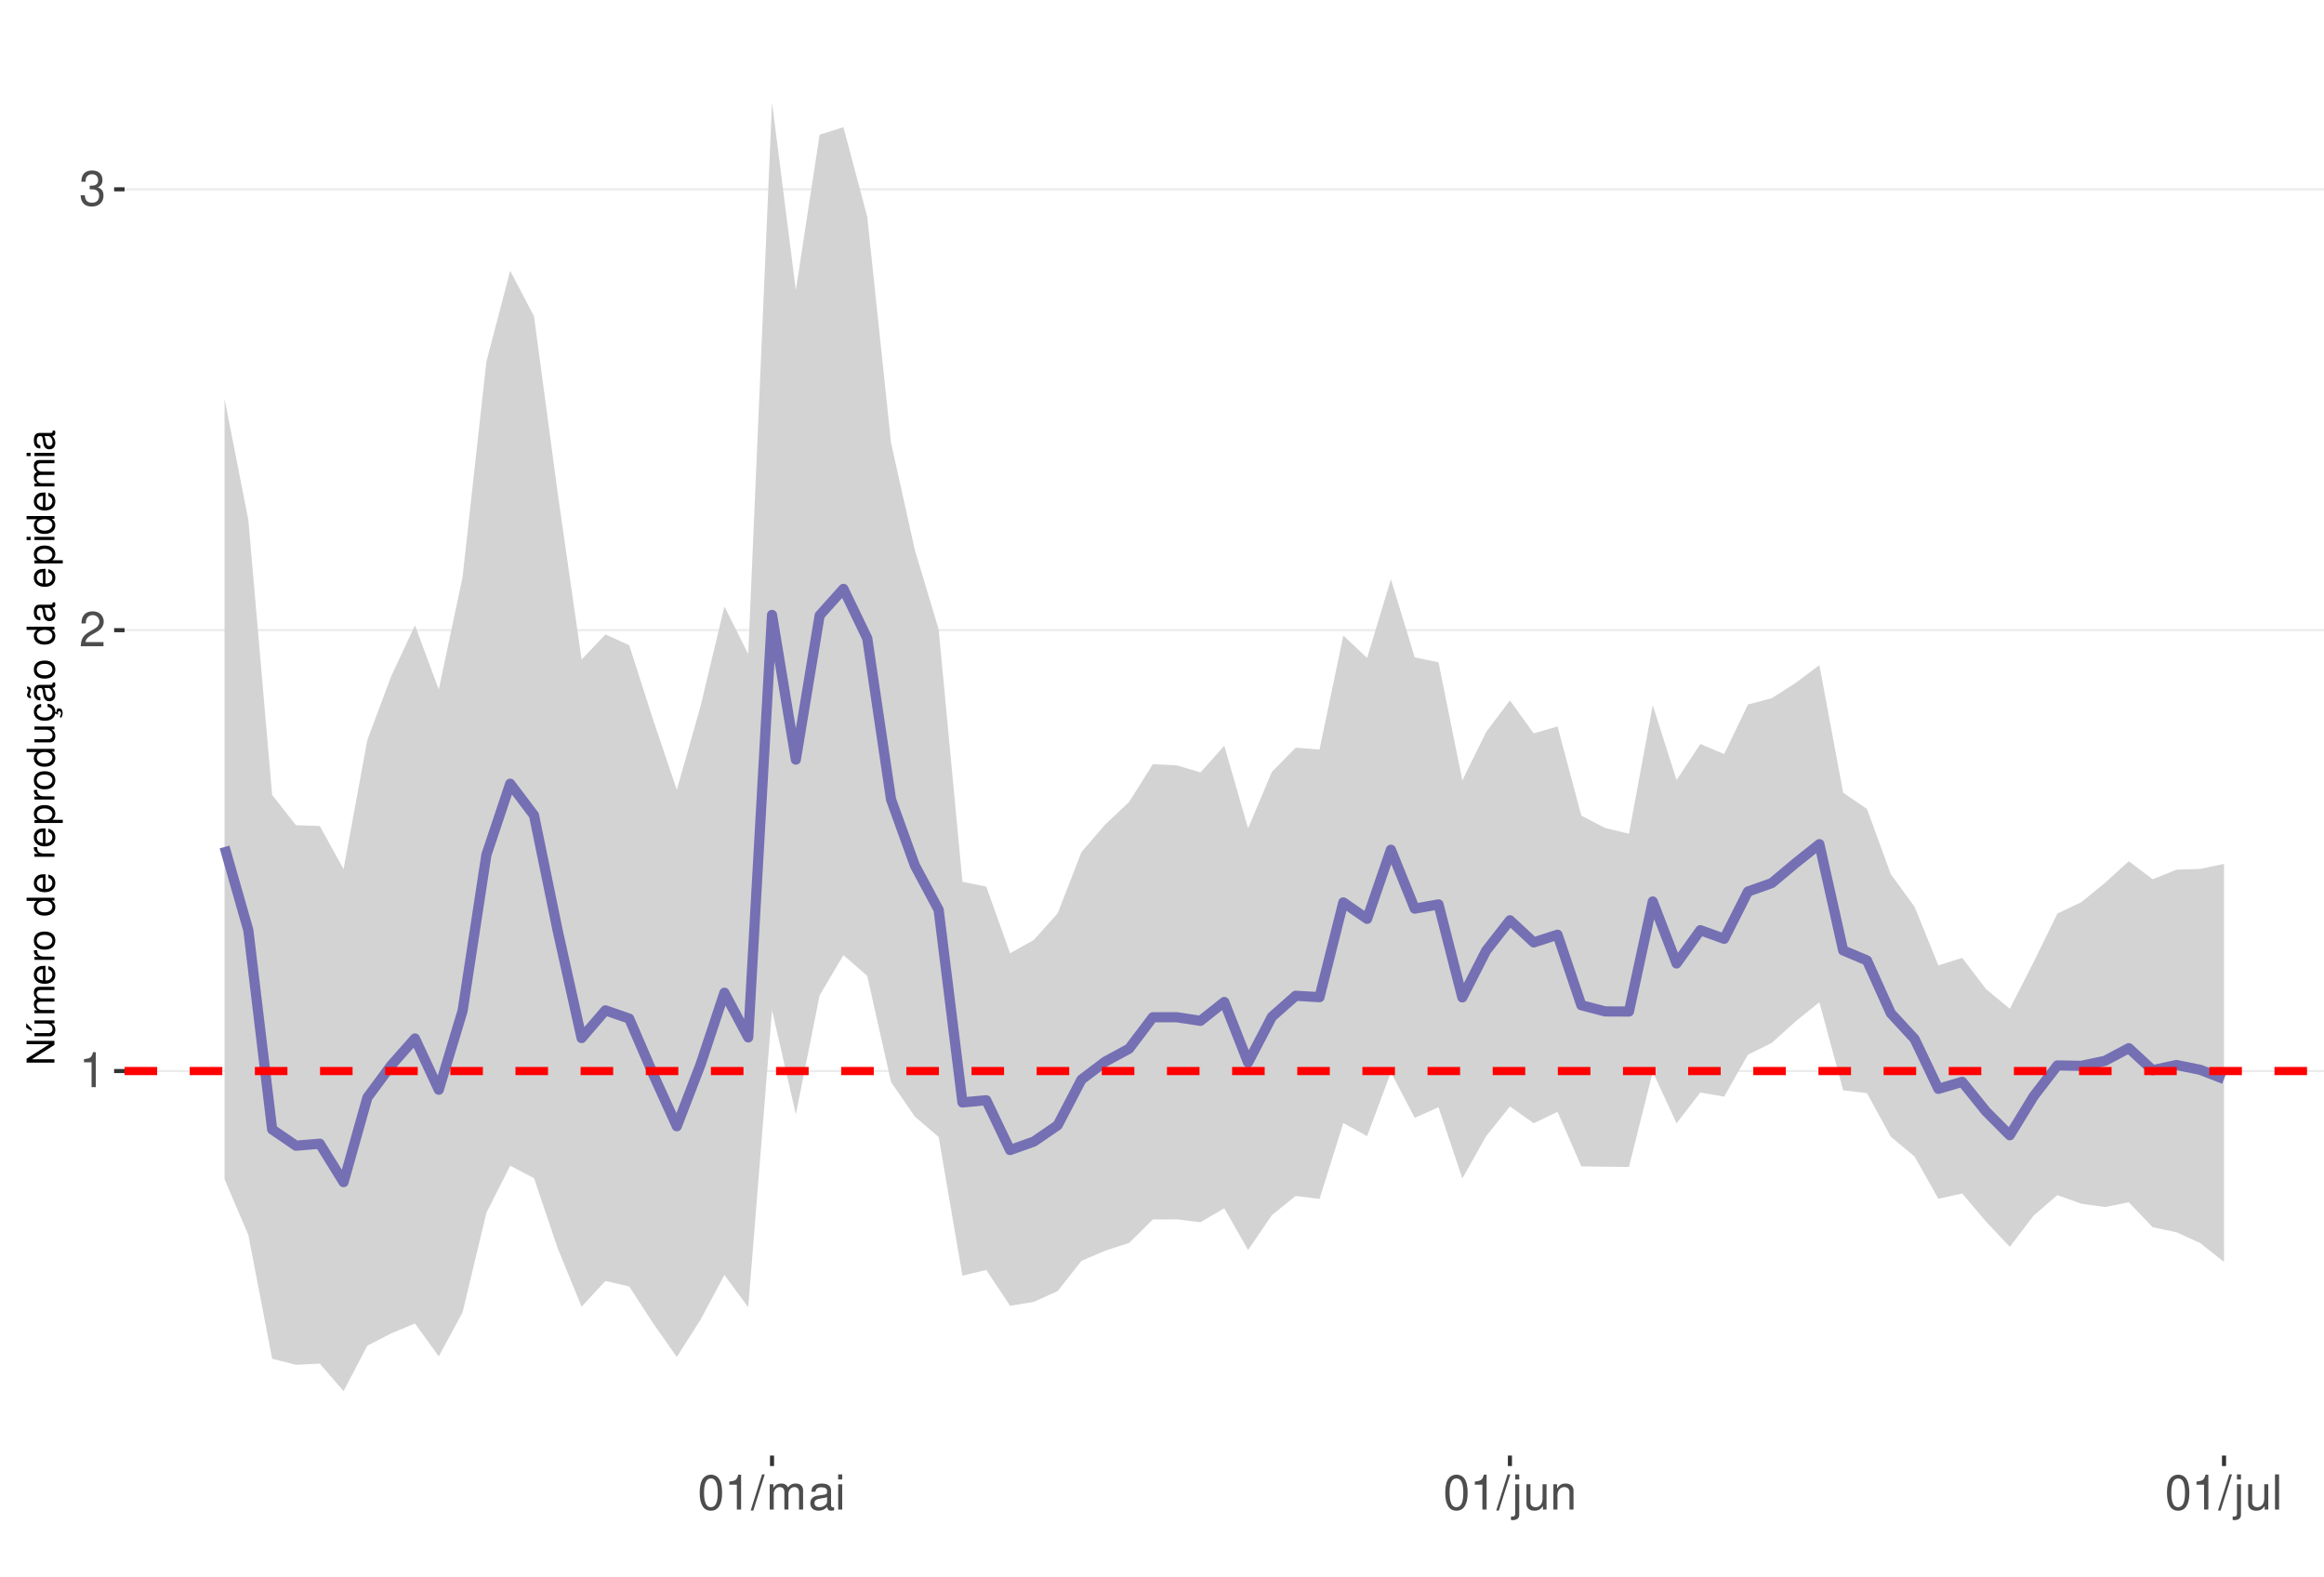
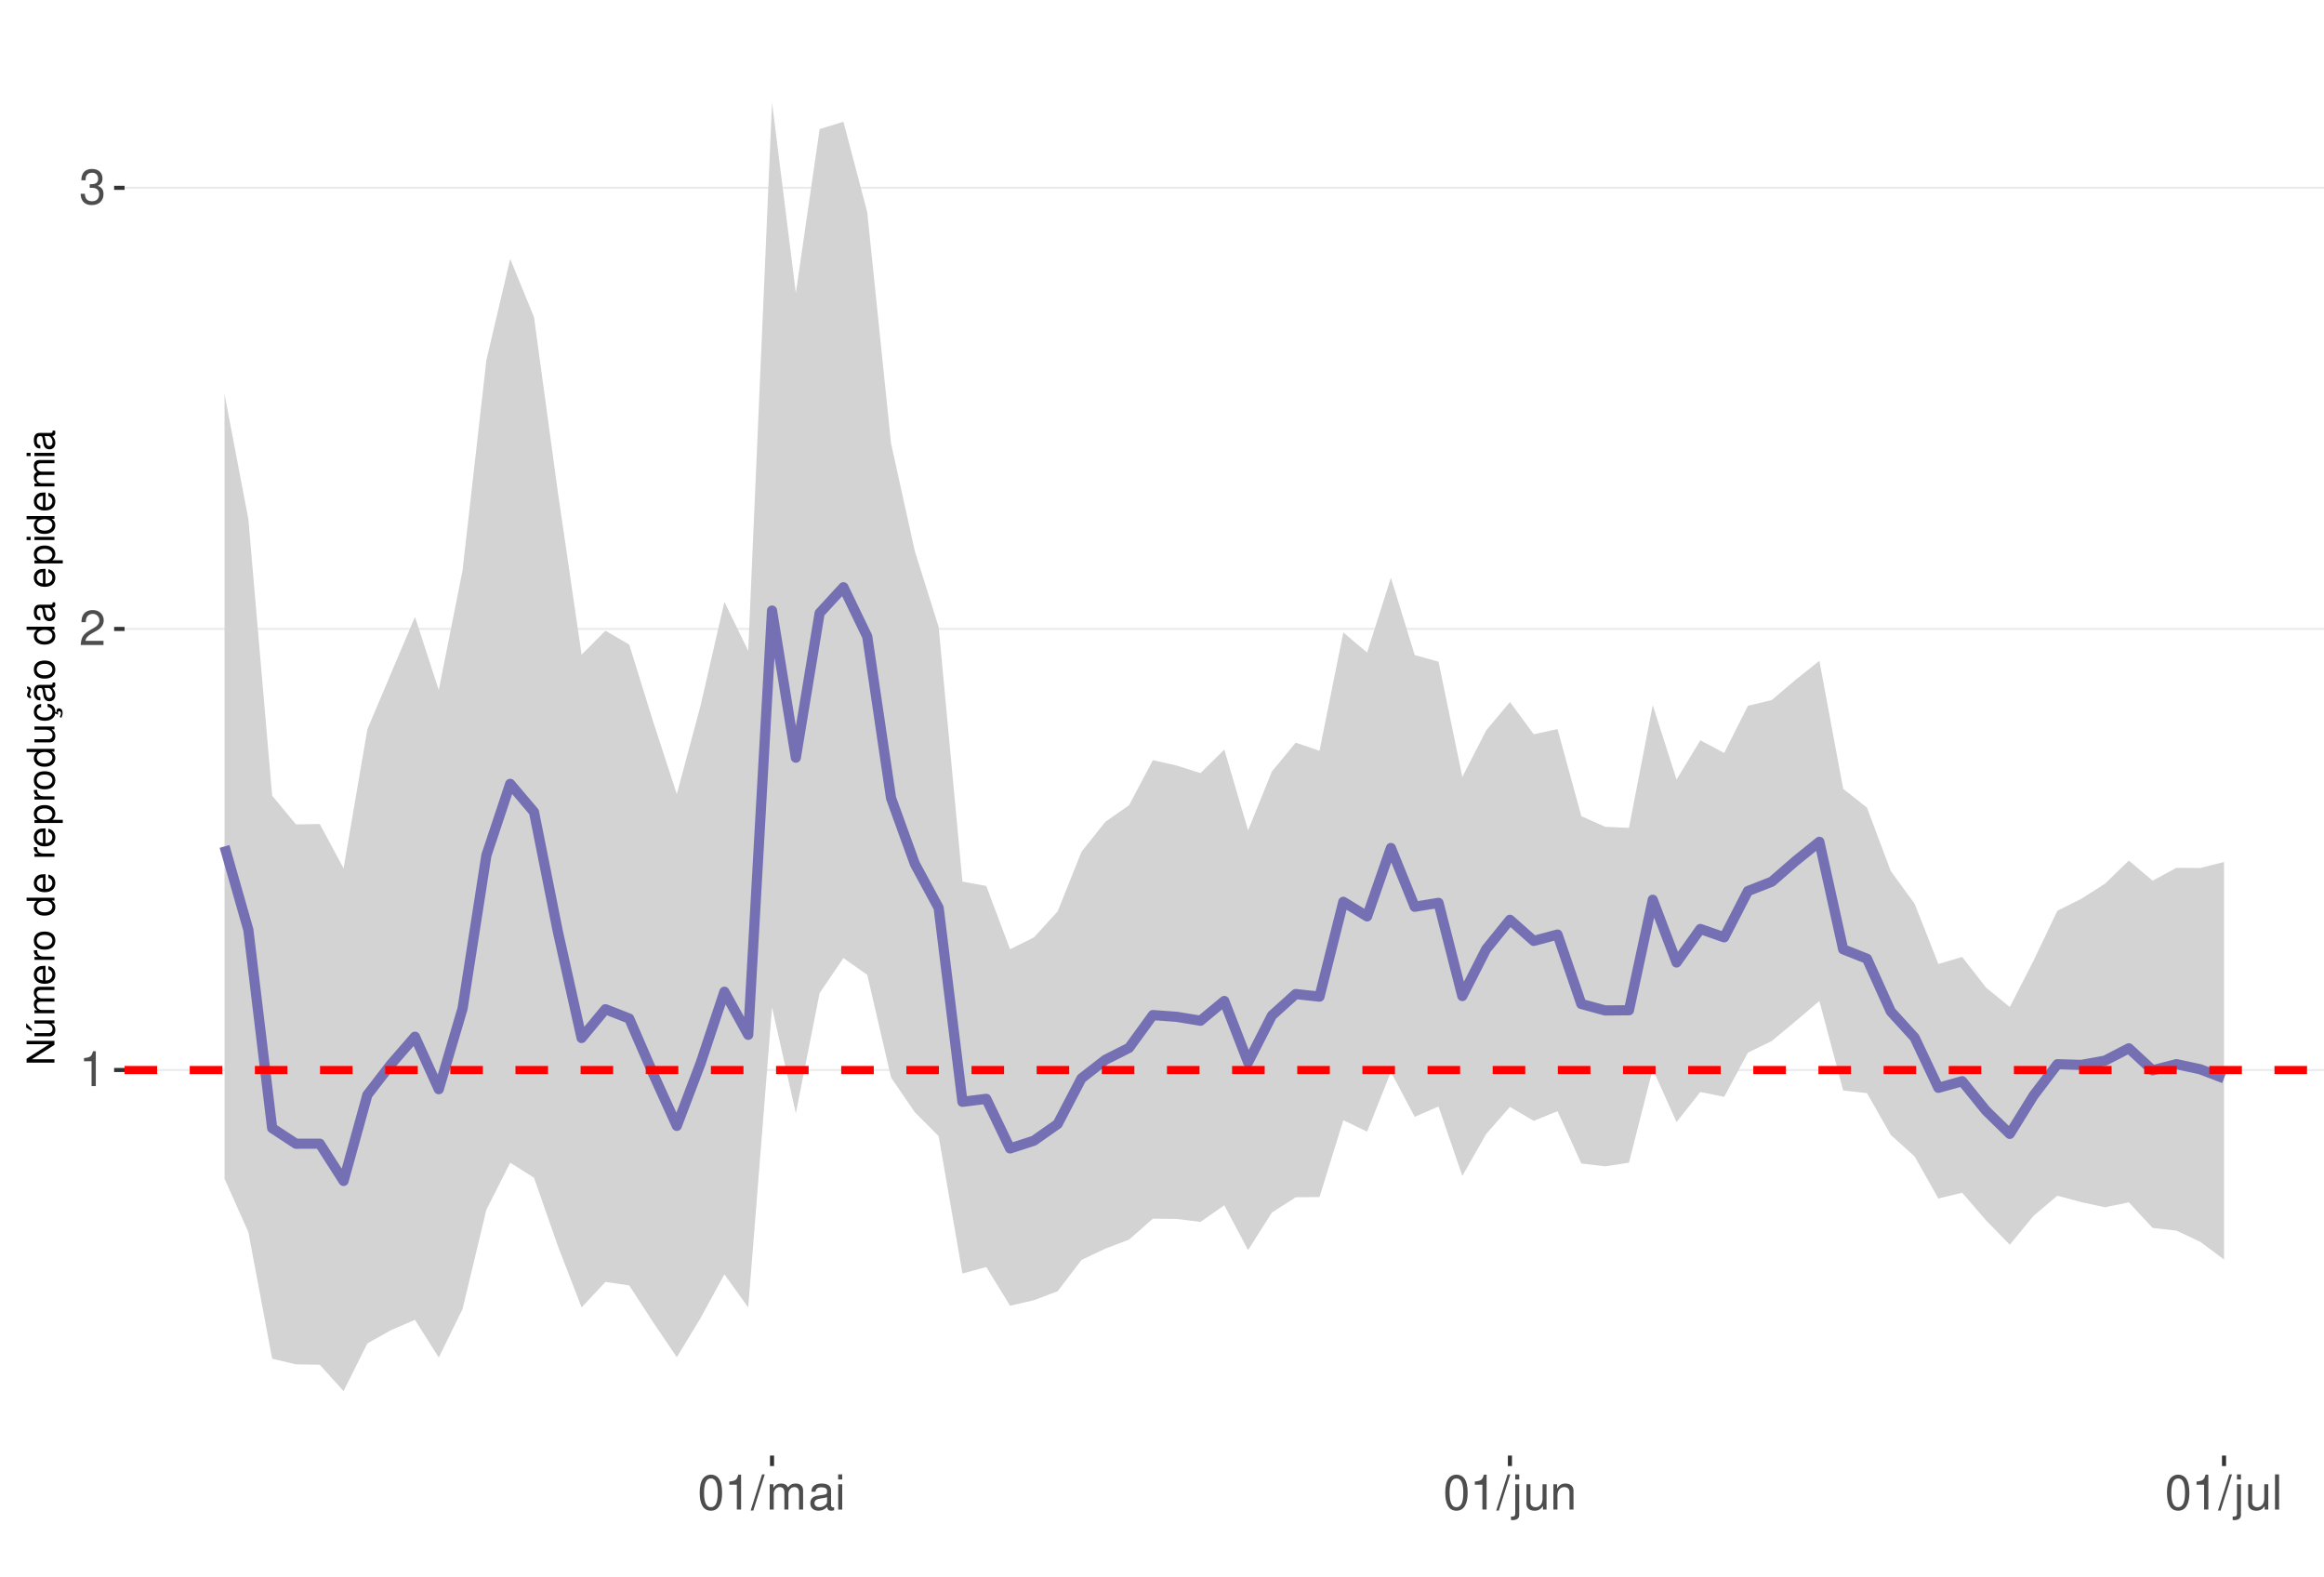
<svg xmlns="http://www.w3.org/2000/svg" xmlns:xlink="http://www.w3.org/1999/xlink" width="609pt" height="413pt" viewBox="0 0 609 413" version="1.1">
  <defs>
    <g>
      <symbol overflow="visible" id="glyph0-0">
        <path style="stroke:none;" d="" />
      </symbol>
      <symbol overflow="visible" id="glyph0-1">
        <path style="stroke:none;" d="M 3.281 -6.516 L 3.281 0 L 4.391 0 L 4.391 -9.156 L 3.656 -9.156 C 3.266 -7.75 3.016 -7.562 1.297 -7.328 L 1.297 -6.516 Z M 3.281 -6.516 " />
      </symbol>
      <symbol overflow="visible" id="glyph0-2">
        <path style="stroke:none;" d="M 6.406 -1.094 L 1.688 -1.094 C 1.797 -1.859 2.203 -2.344 3.297 -3.016 L 4.562 -3.719 C 5.828 -4.422 6.469 -5.359 6.469 -6.484 C 6.469 -7.234 6.156 -7.953 5.625 -8.438 C 5.094 -8.922 4.438 -9.156 3.594 -9.156 C 2.453 -9.156 1.609 -8.75 1.109 -7.953 C 0.797 -7.484 0.656 -6.906 0.625 -5.984 L 1.75 -5.984 C 1.781 -6.609 1.859 -6.969 2.016 -7.281 C 2.297 -7.828 2.891 -8.172 3.562 -8.172 C 4.562 -8.172 5.328 -7.438 5.328 -6.453 C 5.328 -5.719 4.906 -5.094 4.109 -4.625 L 2.953 -3.953 C 1.078 -2.875 0.531 -2.016 0.438 -0.016 L 6.406 -0.016 Z M 6.406 -1.094 " />
      </symbol>
      <symbol overflow="visible" id="glyph0-3">
        <path style="stroke:none;" d="M 2.797 -4.219 L 3.406 -4.219 C 4.625 -4.219 5.266 -3.641 5.266 -2.547 C 5.266 -1.391 4.562 -0.703 3.422 -0.703 C 2.188 -0.703 1.594 -1.312 1.516 -2.656 L 0.406 -2.656 C 0.453 -1.922 0.578 -1.438 0.797 -1.031 C 1.266 -0.156 2.141 0.297 3.359 0.297 C 5.219 0.297 6.406 -0.828 6.406 -2.562 C 6.406 -3.719 5.969 -4.359 4.891 -4.734 C 5.719 -5.078 6.141 -5.703 6.141 -6.625 C 6.141 -8.203 5.109 -9.156 3.406 -9.156 C 1.594 -9.156 0.625 -8.141 0.594 -6.203 L 1.703 -6.203 C 1.719 -6.766 1.766 -7.078 1.906 -7.359 C 2.172 -7.875 2.719 -8.172 3.422 -8.172 C 4.406 -8.172 5 -7.578 5 -6.594 C 5 -5.953 4.766 -5.562 4.281 -5.344 C 3.969 -5.219 3.562 -5.156 2.797 -5.156 Z M 2.797 -4.219 " />
      </symbol>
      <symbol overflow="visible" id="glyph0-4">
        <path style="stroke:none;" d="M 3.484 -9.156 C 2.641 -9.156 1.891 -8.766 1.422 -8.156 C 0.828 -7.344 0.547 -6.125 0.547 -4.422 C 0.547 -1.344 1.562 0.297 3.484 0.297 C 5.375 0.297 6.422 -1.344 6.422 -4.359 C 6.422 -6.125 6.141 -7.312 5.547 -8.156 C 5.078 -8.781 4.328 -9.156 3.484 -9.156 Z M 3.484 -8.156 C 4.688 -8.156 5.281 -6.938 5.281 -4.453 C 5.281 -1.844 4.703 -0.625 3.453 -0.625 C 2.281 -0.625 1.688 -1.891 1.688 -4.422 C 1.688 -6.938 2.281 -8.156 3.484 -8.156 Z M 3.484 -8.156 " />
      </symbol>
      <symbol overflow="visible" id="glyph0-5">
        <path style="stroke:none;" d="M 2.891 -9.219 L -0.094 0.25 L 0.594 0.25 L 3.594 -9.219 Z M 2.891 -9.219 " />
      </symbol>
      <symbol overflow="visible" id="glyph0-6">
        <path style="stroke:none;" d="M 0.891 -6.625 L 0.891 0 L 1.953 0 L 1.953 -4.156 C 1.953 -5.125 2.641 -5.891 3.5 -5.891 C 4.297 -5.891 4.734 -5.422 4.734 -4.562 L 4.734 0 L 5.797 0 L 5.797 -4.156 C 5.797 -5.125 6.5 -5.891 7.359 -5.891 C 8.125 -5.891 8.578 -5.406 8.578 -4.562 L 8.578 0 L 9.641 0 L 9.641 -4.969 C 9.641 -6.156 8.953 -6.828 7.719 -6.828 C 6.828 -6.828 6.297 -6.562 5.688 -5.812 C 5.297 -6.516 4.766 -6.828 3.891 -6.828 C 3.016 -6.828 2.422 -6.5 1.859 -5.688 L 1.859 -6.625 Z M 0.891 -6.625 " />
      </symbol>
      <symbol overflow="visible" id="glyph0-7">
        <path style="stroke:none;" d="M 6.766 -0.625 C 6.656 -0.594 6.609 -0.594 6.547 -0.594 C 6.172 -0.594 5.969 -0.781 5.969 -1.109 L 5.969 -5.016 C 5.969 -6.188 5.109 -6.828 3.484 -6.828 C 2.5 -6.828 1.734 -6.547 1.281 -6.047 C 0.969 -5.703 0.844 -5.328 0.828 -4.672 L 1.891 -4.672 C 1.969 -5.484 2.453 -5.844 3.438 -5.844 C 4.406 -5.844 4.922 -5.5 4.922 -4.859 L 4.922 -4.578 C 4.906 -4.125 4.688 -3.969 3.828 -3.844 C 2.328 -3.656 2.094 -3.609 1.703 -3.438 C 0.922 -3.109 0.531 -2.531 0.531 -1.672 C 0.531 -0.469 1.359 0.297 2.703 0.297 C 3.547 0.297 4.219 0 4.969 -0.688 C 5.031 0 5.359 0.297 6.047 0.297 C 6.281 0.297 6.422 0.266 6.766 0.172 Z M 4.922 -2.094 C 4.922 -1.734 4.828 -1.516 4.5 -1.234 C 4.078 -0.828 3.562 -0.625 2.938 -0.625 C 2.109 -0.625 1.625 -1.031 1.625 -1.703 C 1.625 -2.391 2.094 -2.75 3.234 -2.906 C 4.359 -3.062 4.562 -3.109 4.922 -3.281 Z M 4.922 -2.094 " />
      </symbol>
      <symbol overflow="visible" id="glyph0-8">
        <path style="stroke:none;" d="M 1.891 -6.625 L 0.844 -6.625 L 0.844 0 L 1.891 0 Z M 1.891 -9.219 L 0.828 -9.219 L 0.828 -7.891 L 1.891 -7.891 Z M 1.891 -9.219 " />
      </symbol>
      <symbol overflow="visible" id="glyph0-9">
        <path style="stroke:none;" d="M 0.891 -6.625 L 0.891 0.969 C 0.891 1.625 0.688 1.828 0.031 1.828 C -0.047 1.828 -0.094 1.828 -0.234 1.828 L -0.234 2.719 C -0.094 2.75 -0.031 2.766 0.125 2.766 C 1.312 2.766 1.938 2.297 1.938 1.375 L 1.938 -6.625 Z M 1.938 -9.219 L 0.891 -9.219 L 0.891 -7.891 L 1.938 -7.891 Z M 1.938 -9.219 " />
      </symbol>
      <symbol overflow="visible" id="glyph0-10">
        <path style="stroke:none;" d="M 6.094 0 L 6.094 -6.625 L 5.047 -6.625 L 5.047 -2.875 C 5.047 -1.516 4.344 -0.625 3.234 -0.625 C 2.406 -0.625 1.875 -1.141 1.875 -1.938 L 1.875 -6.625 L 0.828 -6.625 L 0.828 -1.516 C 0.828 -0.422 1.641 0.297 2.938 0.297 C 3.906 0.297 4.531 -0.047 5.156 -0.922 L 5.156 0 Z M 6.094 0 " />
      </symbol>
      <symbol overflow="visible" id="glyph0-11">
        <path style="stroke:none;" d="M 0.891 -6.625 L 0.891 0 L 1.953 0 L 1.953 -3.656 C 1.953 -5.016 2.656 -5.891 3.75 -5.891 C 4.578 -5.891 5.109 -5.391 5.109 -4.594 L 5.109 0 L 6.156 0 L 6.156 -5.016 C 6.156 -6.109 5.344 -6.828 4.062 -6.828 C 3.078 -6.828 2.438 -6.438 1.859 -5.516 L 1.859 -6.625 Z M 0.891 -6.625 " />
      </symbol>
      <symbol overflow="visible" id="glyph0-12">
        <path style="stroke:none;" d="M 1.922 -9.219 L 0.859 -9.219 L 0.859 0 L 1.922 0 Z M 1.922 -9.219 " />
      </symbol>
      <symbol overflow="visible" id="glyph1-0">
        <path style="stroke:none;" d="" />
      </symbol>
      <symbol overflow="visible" id="glyph1-1">
        <path style="stroke:none;" d="M -7.297 -6.453 L -7.297 -5.578 L -1.328 -5.578 L -7.297 -1.766 L -7.297 -0.766 L 0 -0.766 L 0 -1.641 L -5.906 -1.641 L 0 -5.406 L 0 -6.453 Z M -7.297 -6.453 " />
      </symbol>
      <symbol overflow="visible" id="glyph1-2">
        <path style="stroke:none;" d="M 0 -4.812 L -5.234 -4.812 L -5.234 -3.984 L -2.266 -3.984 C -1.203 -3.984 -0.5 -3.438 -0.5 -2.562 C -0.5 -1.906 -0.906 -1.484 -1.531 -1.484 L -5.234 -1.484 L -5.234 -0.656 L -1.203 -0.656 C -0.328 -0.656 0.234 -1.297 0.234 -2.312 C 0.234 -3.094 -0.047 -3.578 -0.734 -4.062 L 0 -4.062 Z M -7.406 -2.953 L -5.922 -2 L -5.922 -2.594 L -7.406 -4.094 Z M -7.406 -2.953 " />
      </symbol>
      <symbol overflow="visible" id="glyph1-3">
        <path style="stroke:none;" d="M -5.234 -0.703 L 0 -0.703 L 0 -1.547 L -3.297 -1.547 C -4.047 -1.547 -4.656 -2.094 -4.656 -2.766 C -4.656 -3.391 -4.281 -3.734 -3.609 -3.734 L 0 -3.734 L 0 -4.578 L -3.297 -4.578 C -4.047 -4.578 -4.656 -5.125 -4.656 -5.812 C -4.656 -6.422 -4.266 -6.781 -3.609 -6.781 L 0 -6.781 L 0 -7.625 L -3.938 -7.625 C -4.875 -7.625 -5.391 -7.078 -5.391 -6.094 C -5.391 -5.406 -5.188 -4.984 -4.594 -4.484 C -5.156 -4.188 -5.391 -3.766 -5.391 -3.078 C -5.391 -2.375 -5.125 -1.906 -4.5 -1.469 L -5.234 -1.469 Z M -5.234 -0.703 " />
      </symbol>
      <symbol overflow="visible" id="glyph1-4">
        <path style="stroke:none;" d="M -2.344 -5.125 C -3.141 -5.125 -3.625 -5.062 -4.016 -4.922 C -4.875 -4.578 -5.391 -3.781 -5.391 -2.797 C -5.391 -1.344 -4.281 -0.406 -2.547 -0.406 C -0.812 -0.406 0.234 -1.297 0.234 -2.781 C 0.234 -3.984 -0.453 -4.812 -1.594 -5.016 L -1.594 -4.188 C -0.906 -3.953 -0.547 -3.484 -0.547 -2.812 C -0.547 -2.281 -0.781 -1.828 -1.219 -1.547 C -1.516 -1.344 -1.812 -1.281 -2.344 -1.266 Z M -3.016 -1.297 C -3.984 -1.359 -4.625 -1.953 -4.625 -2.797 C -4.625 -3.641 -3.953 -4.234 -3.016 -4.234 Z M -3.016 -1.297 " />
      </symbol>
      <symbol overflow="visible" id="glyph1-5">
        <path style="stroke:none;" d="M -5.234 -0.688 L 0 -0.688 L 0 -1.531 L -2.719 -1.531 C -3.984 -1.547 -4.547 -2.062 -4.516 -3.203 L -5.359 -3.203 C -5.375 -3.062 -5.391 -2.984 -5.391 -2.891 C -5.391 -2.344 -5.062 -1.938 -4.297 -1.453 L -5.234 -1.453 Z M -5.234 -0.688 " />
      </symbol>
      <symbol overflow="visible" id="glyph1-6">
        <path style="stroke:none;" d="M -5.391 -2.719 C -5.391 -1.234 -4.344 -0.359 -2.578 -0.359 C -0.812 -0.359 0.234 -1.234 0.234 -2.734 C 0.234 -4.203 -0.812 -5.094 -2.547 -5.094 C -4.359 -5.094 -5.391 -4.234 -5.391 -2.719 Z M -4.625 -2.734 C -4.625 -3.672 -3.844 -4.234 -2.547 -4.234 C -1.312 -4.234 -0.547 -3.656 -0.547 -2.734 C -0.547 -1.797 -1.312 -1.234 -2.578 -1.234 C -3.844 -1.234 -4.625 -1.797 -4.625 -2.734 Z M -4.625 -2.734 " />
      </symbol>
      <symbol overflow="visible" id="glyph1-7">
        <path style="stroke:none;" d="" />
      </symbol>
      <symbol overflow="visible" id="glyph1-8">
        <path style="stroke:none;" d="M -7.297 -4.953 L -7.297 -4.125 L -4.578 -4.125 C -5.109 -3.766 -5.391 -3.203 -5.391 -2.516 C -5.391 -1.156 -4.297 -0.266 -2.625 -0.266 C -0.859 -0.266 0.234 -1.125 0.234 -2.547 C 0.234 -3.266 -0.047 -3.766 -0.688 -4.203 L 0 -4.203 L 0 -4.953 Z M -4.609 -2.656 C -4.609 -3.547 -3.812 -4.125 -2.562 -4.125 C -1.344 -4.125 -0.547 -3.547 -0.547 -2.656 C -0.547 -1.734 -1.359 -1.125 -2.578 -1.125 C -3.797 -1.125 -4.609 -1.734 -4.609 -2.656 Z M -4.609 -2.656 " />
      </symbol>
      <symbol overflow="visible" id="glyph1-9">
        <path style="stroke:none;" d="M 2.188 -0.547 L 2.188 -1.375 L -0.547 -1.375 C -0.016 -1.812 0.234 -2.312 0.234 -2.984 C 0.234 -4.344 -0.859 -5.234 -2.531 -5.234 C -4.297 -5.234 -5.391 -4.375 -5.391 -2.984 C -5.391 -2.266 -5.062 -1.703 -4.453 -1.312 L -5.234 -1.312 L -5.234 -0.547 Z M -4.609 -2.844 C -4.609 -3.766 -3.797 -4.359 -2.547 -4.359 C -1.359 -4.359 -0.547 -3.75 -0.547 -2.844 C -0.547 -1.953 -1.344 -1.375 -2.578 -1.375 C -3.812 -1.375 -4.609 -1.953 -4.609 -2.844 Z M -4.609 -2.844 " />
      </symbol>
      <symbol overflow="visible" id="glyph1-10">
        <path style="stroke:none;" d="M 0 -4.812 L -5.234 -4.812 L -5.234 -3.984 L -2.266 -3.984 C -1.203 -3.984 -0.5 -3.438 -0.5 -2.562 C -0.5 -1.906 -0.906 -1.484 -1.531 -1.484 L -5.234 -1.484 L -5.234 -0.656 L -1.203 -0.656 C -0.328 -0.656 0.234 -1.297 0.234 -2.312 C 0.234 -3.094 -0.047 -3.578 -0.734 -4.062 L 0 -4.062 Z M 0 -4.812 " />
      </symbol>
      <symbol overflow="visible" id="glyph1-11">
        <path style="stroke:none;" d="M 0.234 -2.641 C 0.234 -3.875 -0.547 -4.703 -1.797 -4.766 L -1.797 -3.938 C -0.953 -3.797 -0.531 -3.359 -0.531 -2.656 C -0.531 -1.734 -1.281 -1.188 -2.516 -1.188 C -3.844 -1.188 -4.625 -1.719 -4.625 -2.625 C -4.625 -3.328 -4.203 -3.766 -3.484 -3.875 L -3.484 -4.703 C -3.984 -4.672 -4.312 -4.562 -4.609 -4.359 C -5.094 -4 -5.391 -3.375 -5.391 -2.641 C -5.391 -1.219 -4.266 -0.312 -2.531 -0.312 C -1.469 -0.312 -0.625 -0.672 -0.156 -1.312 C 0.047 -1.594 0.125 -1.812 0.203 -2.25 L 0.922 -1.938 L 0.984 -2.062 C 0.938 -2.188 0.906 -2.25 0.906 -2.375 C 0.906 -2.656 1.047 -2.828 1.281 -2.828 C 1.547 -2.828 1.734 -2.594 1.734 -2.297 C 1.734 -2.031 1.672 -1.844 1.438 -1.406 L 1.406 -1.312 L 1.812 -1.094 C 2.078 -1.75 2.141 -1.953 2.141 -2.344 C 2.141 -3.109 1.781 -3.578 1.203 -3.578 C 0.781 -3.578 0.547 -3.297 0.547 -2.797 C 0.547 -2.703 0.547 -2.641 0.562 -2.516 Z M 0.234 -2.641 " />
      </symbol>
      <symbol overflow="visible" id="glyph1-12">
        <path style="stroke:none;" d="M -0.484 -5.344 C -0.469 -5.266 -0.469 -5.219 -0.469 -5.172 C -0.469 -4.875 -0.625 -4.719 -0.875 -4.719 L -3.953 -4.719 C -4.891 -4.719 -5.391 -4.047 -5.391 -2.75 C -5.391 -1.984 -5.172 -1.375 -4.781 -1.016 C -4.516 -0.766 -4.203 -0.672 -3.688 -0.656 L -3.688 -1.484 C -4.328 -1.562 -4.625 -1.938 -4.625 -2.719 C -4.625 -3.484 -4.344 -3.891 -3.844 -3.891 L -3.625 -3.891 C -3.266 -3.875 -3.125 -3.703 -3.047 -3.016 C -2.891 -1.844 -2.844 -1.656 -2.719 -1.344 C -2.453 -0.734 -2 -0.422 -1.312 -0.422 C -0.375 -0.422 0.234 -1.078 0.234 -2.141 C 0.234 -2.797 0 -3.328 -0.547 -3.922 C 0 -3.984 0.234 -4.234 0.234 -4.781 C 0.234 -4.953 0.203 -5.062 0.141 -5.344 Z M -1.656 -3.891 C -1.375 -3.891 -1.203 -3.812 -0.969 -3.562 C -0.656 -3.219 -0.5 -2.812 -0.5 -2.312 C -0.5 -1.672 -0.812 -1.297 -1.344 -1.297 C -1.891 -1.297 -2.172 -1.656 -2.297 -2.547 C -2.422 -3.438 -2.453 -3.609 -2.594 -3.891 Z M -7.172 -3.75 C -6.922 -3.672 -6.812 -3.547 -6.812 -3.375 C -6.812 -3.25 -6.875 -2.984 -6.984 -2.734 C -7.156 -2.312 -7.172 -2.25 -7.172 -2.047 C -7.172 -1.594 -6.797 -1.297 -6.141 -1.188 L -6.141 -1.766 C -6.375 -1.812 -6.5 -1.938 -6.5 -2.094 C -6.5 -2.203 -6.469 -2.344 -6.375 -2.578 C -6.156 -3.156 -6.125 -3.234 -6.125 -3.438 C -6.125 -3.922 -6.484 -4.219 -7.172 -4.312 Z M -7.172 -3.75 " />
      </symbol>
      <symbol overflow="visible" id="glyph1-13">
        <path style="stroke:none;" d="M -0.484 -5.344 C -0.469 -5.266 -0.469 -5.219 -0.469 -5.172 C -0.469 -4.875 -0.625 -4.719 -0.875 -4.719 L -3.953 -4.719 C -4.891 -4.719 -5.391 -4.047 -5.391 -2.75 C -5.391 -1.984 -5.172 -1.375 -4.781 -1.016 C -4.516 -0.766 -4.203 -0.672 -3.688 -0.656 L -3.688 -1.484 C -4.328 -1.562 -4.625 -1.938 -4.625 -2.719 C -4.625 -3.484 -4.344 -3.891 -3.844 -3.891 L -3.625 -3.891 C -3.266 -3.875 -3.125 -3.703 -3.047 -3.016 C -2.891 -1.844 -2.844 -1.656 -2.719 -1.344 C -2.453 -0.734 -2 -0.422 -1.312 -0.422 C -0.375 -0.422 0.234 -1.078 0.234 -2.141 C 0.234 -2.797 0 -3.328 -0.547 -3.922 C 0 -3.984 0.234 -4.234 0.234 -4.781 C 0.234 -4.953 0.203 -5.062 0.141 -5.344 Z M -1.656 -3.891 C -1.375 -3.891 -1.203 -3.812 -0.969 -3.562 C -0.656 -3.219 -0.5 -2.812 -0.5 -2.312 C -0.5 -1.672 -0.812 -1.297 -1.344 -1.297 C -1.891 -1.297 -2.172 -1.656 -2.297 -2.547 C -2.422 -3.438 -2.453 -3.609 -2.594 -3.891 Z M -1.656 -3.891 " />
      </symbol>
      <symbol overflow="visible" id="glyph1-14">
        <path style="stroke:none;" d="M -5.234 -1.5 L -5.234 -0.672 L 0 -0.672 L 0 -1.5 Z M -7.297 -1.5 L -7.297 -0.656 L -6.234 -0.656 L -6.234 -1.5 Z M -7.297 -1.5 " />
      </symbol>
    </g>
    <clipPath id="clip1">
      <path d="M 32.645 9.961 L 609 9.961 L 609 381.328 L 32.645 381.328 Z M 32.645 9.961 " />
    </clipPath>
    <clipPath id="clip2">
      <path d="M 32.645 280 L 609 280 L 609 281 L 32.645 281 Z M 32.645 280 " />
    </clipPath>
    <clipPath id="clip3">
      <path d="M 32.645 164 L 609 164 L 609 166 L 32.645 166 Z M 32.645 164 " />
    </clipPath>
    <clipPath id="clip4">
-       <path d="M 32.645 49 L 609 49 L 609 50 L 32.645 50 Z M 32.645 49 " />
+       <path d="M 32.645 48 L 609 48 L 609 50 L 32.645 50 Z M 32.645 48 " />
    </clipPath>
    <clipPath id="clip5">
      <path d="M 32.645 279 L 609 279 L 609 282 L 32.645 282 Z M 32.645 279 " />
    </clipPath>
  </defs>
  <g id="surface63">
    <rect x="0" y="0" width="609" height="413" style="fill:rgb(100%,100%,100%);fill-opacity:1;stroke:none;" />
    <rect x="0" y="0" width="609" height="413" style="fill:rgb(100%,100%,100%);fill-opacity:1;stroke:none;" />
    <path style="fill:none;stroke-width:1.067;stroke-linecap:round;stroke-linejoin:round;stroke:rgb(100%,100%,100%);stroke-opacity:1;stroke-miterlimit:10;" d="M 0 413 L 609 413 L 609 0 L 0 0 Z M 0 413 " />
    <g clip-path="url(#clip1)" clip-rule="nonzero">
      <path style=" stroke:none;fill-rule:nonzero;fill:rgb(100%,100%,100%);fill-opacity:1;" d="M 32.645 381.328 L 609 381.328 L 609 9.961 L 32.645 9.961 Z M 32.645 381.328 " />
    </g>
    <g clip-path="url(#clip2)" clip-rule="nonzero">
-       <path style="fill:none;stroke-width:0.533;stroke-linecap:butt;stroke-linejoin:round;stroke:rgb(92.157%,92.157%,92.157%);stroke-opacity:1;stroke-miterlimit:10;" d="M 32.645 280.594 L 609 280.594 " />
+       <path style="fill:none;stroke-width:0.533;stroke-linecap:butt;stroke-linejoin:round;stroke:rgb(92.157%,92.157%,92.157%);stroke-opacity:1;stroke-miterlimit:10;" d="M 32.645 280.324 L 609 280.324 " />
    </g>
    <g clip-path="url(#clip3)" clip-rule="nonzero">
-       <path style="fill:none;stroke-width:0.533;stroke-linecap:butt;stroke-linejoin:round;stroke:rgb(92.157%,92.157%,92.157%);stroke-opacity:1;stroke-miterlimit:10;" d="M 32.645 165.094 L 609 165.094 " />
+       <path style="fill:none;stroke-width:0.533;stroke-linecap:butt;stroke-linejoin:round;stroke:rgb(92.157%,92.157%,92.157%);stroke-opacity:1;stroke-miterlimit:10;" d="M 32.645 164.766 L 609 164.766 " />
    </g>
    <g clip-path="url(#clip4)" clip-rule="nonzero">
-       <path style="fill:none;stroke-width:0.533;stroke-linecap:butt;stroke-linejoin:round;stroke:rgb(92.157%,92.157%,92.157%);stroke-opacity:1;stroke-miterlimit:10;" d="M 32.645 49.594 L 609 49.594 " />
-     </g>
-     <path style=" stroke:none;fill-rule:nonzero;fill:rgb(82.745%,82.745%,82.745%);fill-opacity:1;" d="M 58.844 104.484 L 65.082 136.266 L 71.316 208.238 L 77.555 216.195 L 83.793 216.398 L 90.031 227.695 L 96.27 193.82 L 102.508 177.184 L 108.742 163.82 L 114.98 180.621 L 121.219 151.16 L 127.457 94.75 L 133.695 70.926 L 139.934 82.855 L 146.168 129.344 L 152.406 172.793 L 158.645 166.211 L 164.883 169.031 L 171.121 188.469 L 177.359 206.93 L 183.594 184.934 L 189.832 158.883 L 196.07 171.348 L 202.309 26.844 L 208.547 76.039 L 214.785 35.281 L 221.02 33.324 L 227.258 56.793 L 233.496 116.02 L 239.734 144.074 L 245.973 164.867 L 252.207 231.02 L 258.445 232.266 L 264.684 249.738 L 270.922 246.242 L 277.16 239.262 L 283.398 223.219 L 289.633 215.988 L 295.871 210.121 L 302.109 200.195 L 308.348 200.508 L 314.586 202.352 L 320.824 195.387 L 327.059 217.012 L 333.297 202.207 L 339.535 195.879 L 345.773 196.371 L 352.012 166.508 L 358.25 172.367 L 364.484 151.77 L 370.723 172.211 L 376.961 173.52 L 383.199 204.457 L 389.438 191.777 L 395.676 183.5 L 401.91 192.129 L 408.148 190.316 L 414.387 213.695 L 420.625 216.914 L 426.863 218.426 L 433.098 184.75 L 439.336 204.355 L 445.574 194.918 L 451.812 197.547 L 458.051 184.562 L 464.289 182.918 L 470.523 178.922 L 476.762 174.25 L 483 207.688 L 489.238 211.922 L 495.477 229.004 L 501.715 237.574 L 507.949 252.906 L 514.188 250.949 L 520.426 259.102 L 526.664 264.281 L 532.902 252.074 L 539.141 239.32 L 545.375 236.379 L 551.613 231.289 L 557.852 225.625 L 564.09 230.336 L 570.328 227.852 L 576.562 227.637 L 582.801 226.328 L 582.801 330.613 L 576.562 325.664 L 570.328 322.828 L 564.09 321.5 L 557.852 314.984 L 551.613 316.223 L 545.375 315.352 L 539.141 313.098 L 532.902 318.469 L 526.664 326.645 L 520.426 320.027 L 514.188 312.672 L 507.949 314.047 L 501.715 303 L 495.477 297.805 L 489.238 286.383 L 483 285.641 L 476.762 262.562 L 470.523 267.598 L 464.289 273.215 L 458.051 276.297 L 451.812 287.305 L 445.574 286.207 L 439.336 294.281 L 433.098 280.801 L 426.863 305.723 L 420.625 305.664 L 414.387 305.566 L 408.148 291.281 L 401.91 294.27 L 395.676 289.871 L 389.438 297.668 L 383.199 308.73 L 376.961 290.066 L 370.723 292.859 L 364.484 280.926 L 358.25 297.641 L 352.012 294.215 L 345.773 314.102 L 339.535 313.312 L 333.297 318.336 L 327.059 327.492 L 320.824 316.543 L 314.586 320.203 L 308.348 319.441 L 302.109 319.484 L 295.871 325.641 L 289.633 327.645 L 283.398 330.324 L 277.16 338.238 L 270.922 341.07 L 264.684 342.078 L 258.445 332.711 L 252.207 334.191 L 245.973 297.859 L 239.734 292.539 L 233.496 283.48 L 227.258 255.676 L 221.02 250.227 L 214.785 260.758 L 208.547 291.953 L 202.309 264.641 L 196.07 342.48 L 189.832 334.02 L 183.594 345.703 L 177.359 355.504 L 171.121 346.641 L 164.883 337.023 L 158.645 335.594 L 152.406 342.328 L 146.168 327.086 L 139.934 308.652 L 133.695 305.395 L 127.457 317.734 L 121.219 343.809 L 114.98 355.34 L 108.742 346.727 L 102.508 349.32 L 96.27 352.531 L 90.031 364.449 L 83.793 357.238 L 77.555 357.559 L 71.316 355.965 L 65.082 323.555 L 58.844 308.934 Z M 58.844 104.484 " />
-     <path style="fill:none;stroke-width:2.667;stroke-linecap:butt;stroke-linejoin:round;stroke:rgb(45.882%,43.922%,70.196%);stroke-opacity:1;stroke-miterlimit:10;" d="M 58.844 221.895 L 65.082 243.738 L 71.316 295.879 L 77.555 300.152 L 83.793 299.637 L 90.031 309.699 L 96.27 287.539 L 102.508 279.117 L 108.742 272.062 L 114.98 285.492 L 121.219 264.824 L 127.457 223.965 L 133.695 205.324 L 139.934 213.586 L 146.168 243.957 L 152.406 271.949 L 158.645 264.695 L 164.883 266.855 L 171.121 281.332 L 177.359 295.059 L 183.594 278.844 L 189.832 260.074 L 196.07 271.785 L 202.309 161.098 L 208.547 199.004 L 214.785 161.238 L 221.02 154.273 L 227.258 167.219 L 233.496 209.441 L 239.734 226.73 L 245.973 238.375 L 252.207 288.82 L 258.445 288.242 L 264.684 301.293 L 270.922 299.074 L 277.16 294.797 L 283.398 282.832 L 289.633 278.121 L 295.871 274.738 L 302.109 266.5 L 308.348 266.496 L 314.586 267.438 L 320.824 262.5 L 327.059 278.352 L 333.297 266.383 L 339.535 260.875 L 345.773 261.242 L 352.012 236.418 L 358.25 240.73 L 364.484 222.609 L 370.723 238.047 L 376.961 236.941 L 383.199 261.301 L 389.438 249.062 L 395.676 241.098 L 401.91 246.895 L 408.148 244.879 L 414.387 263.348 L 420.625 264.973 L 426.863 265.004 L 433.098 236.172 L 439.336 252.402 L 445.574 243.691 L 451.812 245.945 L 458.051 233.57 L 464.289 231.355 L 470.523 226.129 L 476.762 221.156 L 483 248.988 L 489.238 251.625 L 495.477 265.441 L 501.715 272.191 L 507.949 285.262 L 514.188 283.422 L 520.426 291.156 L 526.664 297.418 L 532.902 287.223 L 539.141 279.121 L 545.375 279.234 L 551.613 277.918 L 557.852 274.598 L 564.09 280.367 L 570.328 279.012 L 576.562 280.266 L 582.801 282.68 " />
+       <path style="fill:none;stroke-width:0.533;stroke-linecap:butt;stroke-linejoin:round;stroke:rgb(92.157%,92.157%,92.157%);stroke-opacity:1;stroke-miterlimit:10;" d="M 32.645 49.203 L 609 49.203 " />
+     </g>
+     <path style=" stroke:none;fill-rule:nonzero;fill:rgb(82.745%,82.745%,82.745%);fill-opacity:1;" d="M 58.844 103.289 L 65.082 135.992 L 71.316 208.441 L 77.555 215.98 L 83.793 215.871 L 90.031 227.492 L 96.27 191.051 L 102.508 176.309 L 108.742 161.598 L 114.98 180.781 L 121.219 149.387 L 127.457 94.332 L 133.695 67.836 L 139.934 83.059 L 146.168 128.793 L 152.406 171.516 L 158.645 165.238 L 164.883 168.859 L 171.121 188.949 L 177.359 208.043 L 183.594 184.789 L 189.832 157.676 L 196.07 170.523 L 202.309 26.844 L 208.547 76.773 L 214.785 33.82 L 221.02 31.887 L 227.258 55.605 L 233.496 116.172 L 239.734 144.414 L 245.973 164.273 L 252.207 230.965 L 258.445 232.105 L 264.684 248.68 L 270.922 245.59 L 277.16 238.762 L 283.398 223.164 L 289.633 215.316 L 295.871 210.949 L 302.109 199.152 L 308.348 200.562 L 314.586 202.543 L 320.824 196.375 L 327.059 217.539 L 333.297 202.113 L 339.535 194.562 L 345.773 196.691 L 352.012 165.684 L 358.25 170.965 L 364.484 151.359 L 370.723 171.617 L 376.961 173.348 L 383.199 203.547 L 389.438 191.367 L 395.676 183.902 L 401.91 192.359 L 408.148 191.012 L 414.387 213.82 L 420.625 216.605 L 426.863 216.891 L 433.098 184.73 L 439.336 204.223 L 445.574 193.949 L 451.812 197.254 L 458.051 184.906 L 464.289 183.395 L 470.523 178.094 L 476.762 173.125 L 483 206.648 L 489.238 211.59 L 495.477 228.211 L 501.715 236.746 L 507.949 252.543 L 514.188 250.711 L 520.426 258.719 L 526.664 263.82 L 532.902 251.645 L 539.141 238.59 L 545.375 235.484 L 551.613 231.504 L 557.852 225.453 L 564.09 230.723 L 570.328 227.352 L 576.562 227.398 L 582.801 225.824 L 582.801 329.969 L 576.562 325.32 L 570.328 322.402 L 564.09 321.703 L 557.852 314.992 L 551.613 316.289 L 545.375 314.934 L 539.141 313.254 L 532.902 318.504 L 526.664 326.094 L 520.426 319.699 L 514.188 312.48 L 507.949 313.988 L 501.715 302.957 L 495.477 297.34 L 489.238 286.375 L 483 285.684 L 476.762 262.242 L 470.523 267.547 L 464.289 272.727 L 458.051 275.762 L 451.812 287.355 L 445.574 286.078 L 439.336 293.961 L 433.098 280.105 L 426.863 304.598 L 420.625 305.555 L 414.387 304.816 L 408.148 291.109 L 401.91 293.641 L 395.676 289.996 L 389.438 297.094 L 383.199 308.074 L 376.961 289.871 L 370.723 292.59 L 364.484 280.836 L 358.25 296.469 L 352.012 293.465 L 345.773 313.598 L 339.535 313.668 L 333.297 317.668 L 327.059 327.504 L 320.824 315.77 L 314.586 320.117 L 308.348 319.344 L 302.109 319.273 L 295.871 324.758 L 289.633 327.125 L 283.398 330.09 L 277.16 338.273 L 270.922 340.637 L 264.684 342.082 L 258.445 331.934 L 252.207 333.652 L 245.973 297.652 L 239.734 291.402 L 233.496 282.285 L 227.258 255.383 L 221.02 251.012 L 214.785 260.156 L 208.547 291.676 L 202.309 263.914 L 196.07 342.535 L 189.832 333.852 L 183.594 345.281 L 177.359 355.578 L 171.121 346.355 L 164.883 336.754 L 158.645 335.844 L 152.406 342.531 L 146.168 326.371 L 139.934 308.539 L 133.695 304.605 L 127.457 316.914 L 121.219 342.914 L 114.98 355.652 L 108.742 345.777 L 102.508 348.457 L 96.27 351.941 L 90.031 364.449 L 83.793 357.535 L 77.555 357.434 L 71.316 355.961 L 65.082 322.793 L 58.844 308.805 Z M 58.844 103.289 " />
+     <path style="fill:none;stroke-width:2.667;stroke-linecap:butt;stroke-linejoin:round;stroke:rgb(45.882%,43.922%,70.196%);stroke-opacity:1;stroke-miterlimit:10;" d="M 58.844 221.746 L 65.082 243.625 L 71.316 295.539 L 77.555 299.637 L 83.793 299.621 L 90.031 309.387 L 96.27 286.848 L 102.508 278.762 L 108.742 271.602 L 114.98 285.352 L 121.219 264.195 L 127.457 224.086 L 133.695 205.359 L 139.934 212.723 L 146.168 243.984 L 152.406 271.938 L 158.645 264.395 L 164.883 266.836 L 171.121 281.227 L 177.359 294.961 L 183.594 278.535 L 189.832 259.812 L 196.07 271.109 L 202.309 159.961 L 208.547 198.5 L 214.785 160.613 L 221.02 153.848 L 227.258 166.762 L 233.496 209.066 L 239.734 226.316 L 245.973 237.852 L 252.207 288.656 L 258.445 287.875 L 264.684 300.875 L 270.922 298.844 L 277.16 294.461 L 283.398 282.523 L 289.633 277.668 L 295.871 274.512 L 302.109 265.934 L 308.348 266.387 L 314.586 267.41 L 320.824 262.238 L 327.059 278.309 L 333.297 266.059 L 339.535 260.426 L 345.773 261.102 L 352.012 236.258 L 358.25 240.082 L 364.484 222.152 L 370.723 237.555 L 376.961 236.531 L 383.199 260.945 L 389.438 248.684 L 395.676 240.969 L 401.91 246.5 L 408.148 244.84 L 414.387 263.023 L 420.625 264.723 L 426.863 264.668 L 433.098 235.727 L 439.336 252.152 L 445.574 243.379 L 451.812 245.559 L 458.051 233.434 L 464.289 230.988 L 470.523 225.574 L 476.762 220.543 L 483 248.699 L 489.238 251.176 L 495.477 264.984 L 501.715 271.824 L 507.949 284.988 L 514.188 283.258 L 520.426 290.973 L 526.664 297.059 L 532.902 287.004 L 539.141 278.805 L 545.375 278.988 L 551.613 277.867 L 557.852 274.633 L 564.09 280.402 L 570.328 278.793 L 576.562 280.129 L 582.801 282.5 " />
    <g clip-path="url(#clip5)" clip-rule="nonzero">
-       <path style="fill:none;stroke-width:2.134;stroke-linecap:butt;stroke-linejoin:round;stroke:rgb(100%,0%,0%);stroke-opacity:1;stroke-dasharray:8.536,8.536;stroke-miterlimit:10;" d="M 32.645 280.594 L 609 280.594 " />
-     </g>
-     <g style="fill:rgb(30.196%,30.196%,30.196%);fill-opacity:1;">
-       <use xlink:href="#glyph0-1" x="20.715" y="284.815" />
-     </g>
-     <g style="fill:rgb(30.196%,30.196%,30.196%);fill-opacity:1;">
-       <use xlink:href="#glyph0-2" x="20.715" y="169.315" />
-     </g>
-     <g style="fill:rgb(30.196%,30.196%,30.196%);fill-opacity:1;">
-       <use xlink:href="#glyph0-3" x="20.715" y="53.815" />
-     </g>
-     <path style="fill:none;stroke-width:1.067;stroke-linecap:butt;stroke-linejoin:round;stroke:rgb(20%,20%,20%);stroke-opacity:1;stroke-miterlimit:10;" d="M 29.906 280.594 L 32.645 280.594 " />
-     <path style="fill:none;stroke-width:1.067;stroke-linecap:butt;stroke-linejoin:round;stroke:rgb(20%,20%,20%);stroke-opacity:1;stroke-miterlimit:10;" d="M 29.906 165.094 L 32.645 165.094 " />
-     <path style="fill:none;stroke-width:1.067;stroke-linecap:butt;stroke-linejoin:round;stroke:rgb(20%,20%,20%);stroke-opacity:1;stroke-miterlimit:10;" d="M 29.906 49.594 L 32.645 49.594 " />
+       <path style="fill:none;stroke-width:2.134;stroke-linecap:butt;stroke-linejoin:round;stroke:rgb(100%,0%,0%);stroke-opacity:1;stroke-dasharray:8.536,8.536;stroke-miterlimit:10;" d="M 32.645 280.324 L 609 280.324 " />
+     </g>
+     <g style="fill:rgb(30.196%,30.196%,30.196%);fill-opacity:1;">
+       <use xlink:href="#glyph0-1" x="20.715" y="284.546" />
+     </g>
+     <g style="fill:rgb(30.196%,30.196%,30.196%);fill-opacity:1;">
+       <use xlink:href="#glyph0-2" x="20.715" y="168.987" />
+     </g>
+     <g style="fill:rgb(30.196%,30.196%,30.196%);fill-opacity:1;">
+       <use xlink:href="#glyph0-3" x="20.715" y="53.425" />
+     </g>
+     <path style="fill:none;stroke-width:1.067;stroke-linecap:butt;stroke-linejoin:round;stroke:rgb(20%,20%,20%);stroke-opacity:1;stroke-miterlimit:10;" d="M 29.906 280.324 L 32.645 280.324 " />
+     <path style="fill:none;stroke-width:1.067;stroke-linecap:butt;stroke-linejoin:round;stroke:rgb(20%,20%,20%);stroke-opacity:1;stroke-miterlimit:10;" d="M 29.906 164.766 L 32.645 164.766 " />
+     <path style="fill:none;stroke-width:1.067;stroke-linecap:butt;stroke-linejoin:round;stroke:rgb(20%,20%,20%);stroke-opacity:1;stroke-miterlimit:10;" d="M 29.906 49.203 L 32.645 49.203 " />
    <path style="fill:none;stroke-width:1.067;stroke-linecap:butt;stroke-linejoin:round;stroke:rgb(20%,20%,20%);stroke-opacity:1;stroke-miterlimit:10;" d="M 202.309 384.07 L 202.309 381.328 " />
    <path style="fill:none;stroke-width:1.067;stroke-linecap:butt;stroke-linejoin:round;stroke:rgb(20%,20%,20%);stroke-opacity:1;stroke-miterlimit:10;" d="M 395.676 384.07 L 395.676 381.328 " />
    <path style="fill:none;stroke-width:1.067;stroke-linecap:butt;stroke-linejoin:round;stroke:rgb(20%,20%,20%);stroke-opacity:1;stroke-miterlimit:10;" d="M 582.801 384.07 L 582.801 381.328 " />
    <g style="fill:rgb(30.196%,30.196%,30.196%);fill-opacity:1;">
      <use xlink:href="#glyph0-4" x="182.809" y="395.483" />
      <use xlink:href="#glyph0-1" x="189.809" y="395.483" />
      <use xlink:href="#glyph0-5" x="196.809" y="395.483" />
      <use xlink:href="#glyph0-6" x="200.809" y="395.483" />
      <use xlink:href="#glyph0-7" x="211.809" y="395.483" />
      <use xlink:href="#glyph0-8" x="218.809" y="395.483" />
    </g>
    <g style="fill:rgb(30.196%,30.196%,30.196%);fill-opacity:1;">
      <use xlink:href="#glyph0-4" x="378.176" y="395.483" />
      <use xlink:href="#glyph0-1" x="385.176" y="395.483" />
      <use xlink:href="#glyph0-5" x="392.176" y="395.483" />
      <use xlink:href="#glyph0-9" x="396.176" y="395.483" />
      <use xlink:href="#glyph0-10" x="399.176" y="395.483" />
      <use xlink:href="#glyph0-11" x="406.176" y="395.483" />
    </g>
    <g style="fill:rgb(30.196%,30.196%,30.196%);fill-opacity:1;">
      <use xlink:href="#glyph0-4" x="567.301" y="395.483" />
      <use xlink:href="#glyph0-1" x="574.301" y="395.483" />
      <use xlink:href="#glyph0-5" x="581.301" y="395.483" />
      <use xlink:href="#glyph0-9" x="585.301" y="395.483" />
      <use xlink:href="#glyph0-10" x="588.301" y="395.483" />
      <use xlink:href="#glyph0-12" x="595.301" y="395.483" />
    </g>
    <g style="fill:rgb(0%,0%,0%);fill-opacity:1;">
      <use xlink:href="#glyph1-1" x="14.263" y="279.145" />
      <use xlink:href="#glyph1-2" x="14.263" y="272.145" />
      <use xlink:href="#glyph1-3" x="14.263" y="266.145" />
      <use xlink:href="#glyph1-4" x="14.263" y="258.145" />
      <use xlink:href="#glyph1-5" x="14.263" y="252.145" />
      <use xlink:href="#glyph1-6" x="14.263" y="249.145" />
      <use xlink:href="#glyph1-7" x="14.263" y="243.145" />
      <use xlink:href="#glyph1-8" x="14.263" y="240.145" />
      <use xlink:href="#glyph1-4" x="14.263" y="234.145" />
      <use xlink:href="#glyph1-7" x="14.263" y="228.145" />
      <use xlink:href="#glyph1-5" x="14.263" y="225.145" />
      <use xlink:href="#glyph1-4" x="14.263" y="222.145" />
      <use xlink:href="#glyph1-9" x="14.263" y="216.145" />
      <use xlink:href="#glyph1-5" x="14.263" y="210.145" />
      <use xlink:href="#glyph1-6" x="14.263" y="207.145" />
      <use xlink:href="#glyph1-8" x="14.263" y="201.145" />
      <use xlink:href="#glyph1-10" x="14.263" y="195.145" />
      <use xlink:href="#glyph1-11" x="14.263" y="189.145" />
      <use xlink:href="#glyph1-12" x="14.263" y="184.145" />
      <use xlink:href="#glyph1-6" x="14.263" y="178.145" />
      <use xlink:href="#glyph1-7" x="14.263" y="172.145" />
      <use xlink:href="#glyph1-8" x="14.263" y="169.145" />
      <use xlink:href="#glyph1-13" x="14.263" y="163.145" />
      <use xlink:href="#glyph1-7" x="14.263" y="157.145" />
      <use xlink:href="#glyph1-4" x="14.263" y="154.145" />
      <use xlink:href="#glyph1-9" x="14.263" y="148.145" />
      <use xlink:href="#glyph1-14" x="14.263" y="142.145" />
      <use xlink:href="#glyph1-8" x="14.263" y="140.145" />
      <use xlink:href="#glyph1-4" x="14.263" y="134.145" />
      <use xlink:href="#glyph1-3" x="14.263" y="128.145" />
      <use xlink:href="#glyph1-14" x="14.263" y="120.145" />
      <use xlink:href="#glyph1-13" x="14.263" y="118.145" />
    </g>
  </g>
</svg>
